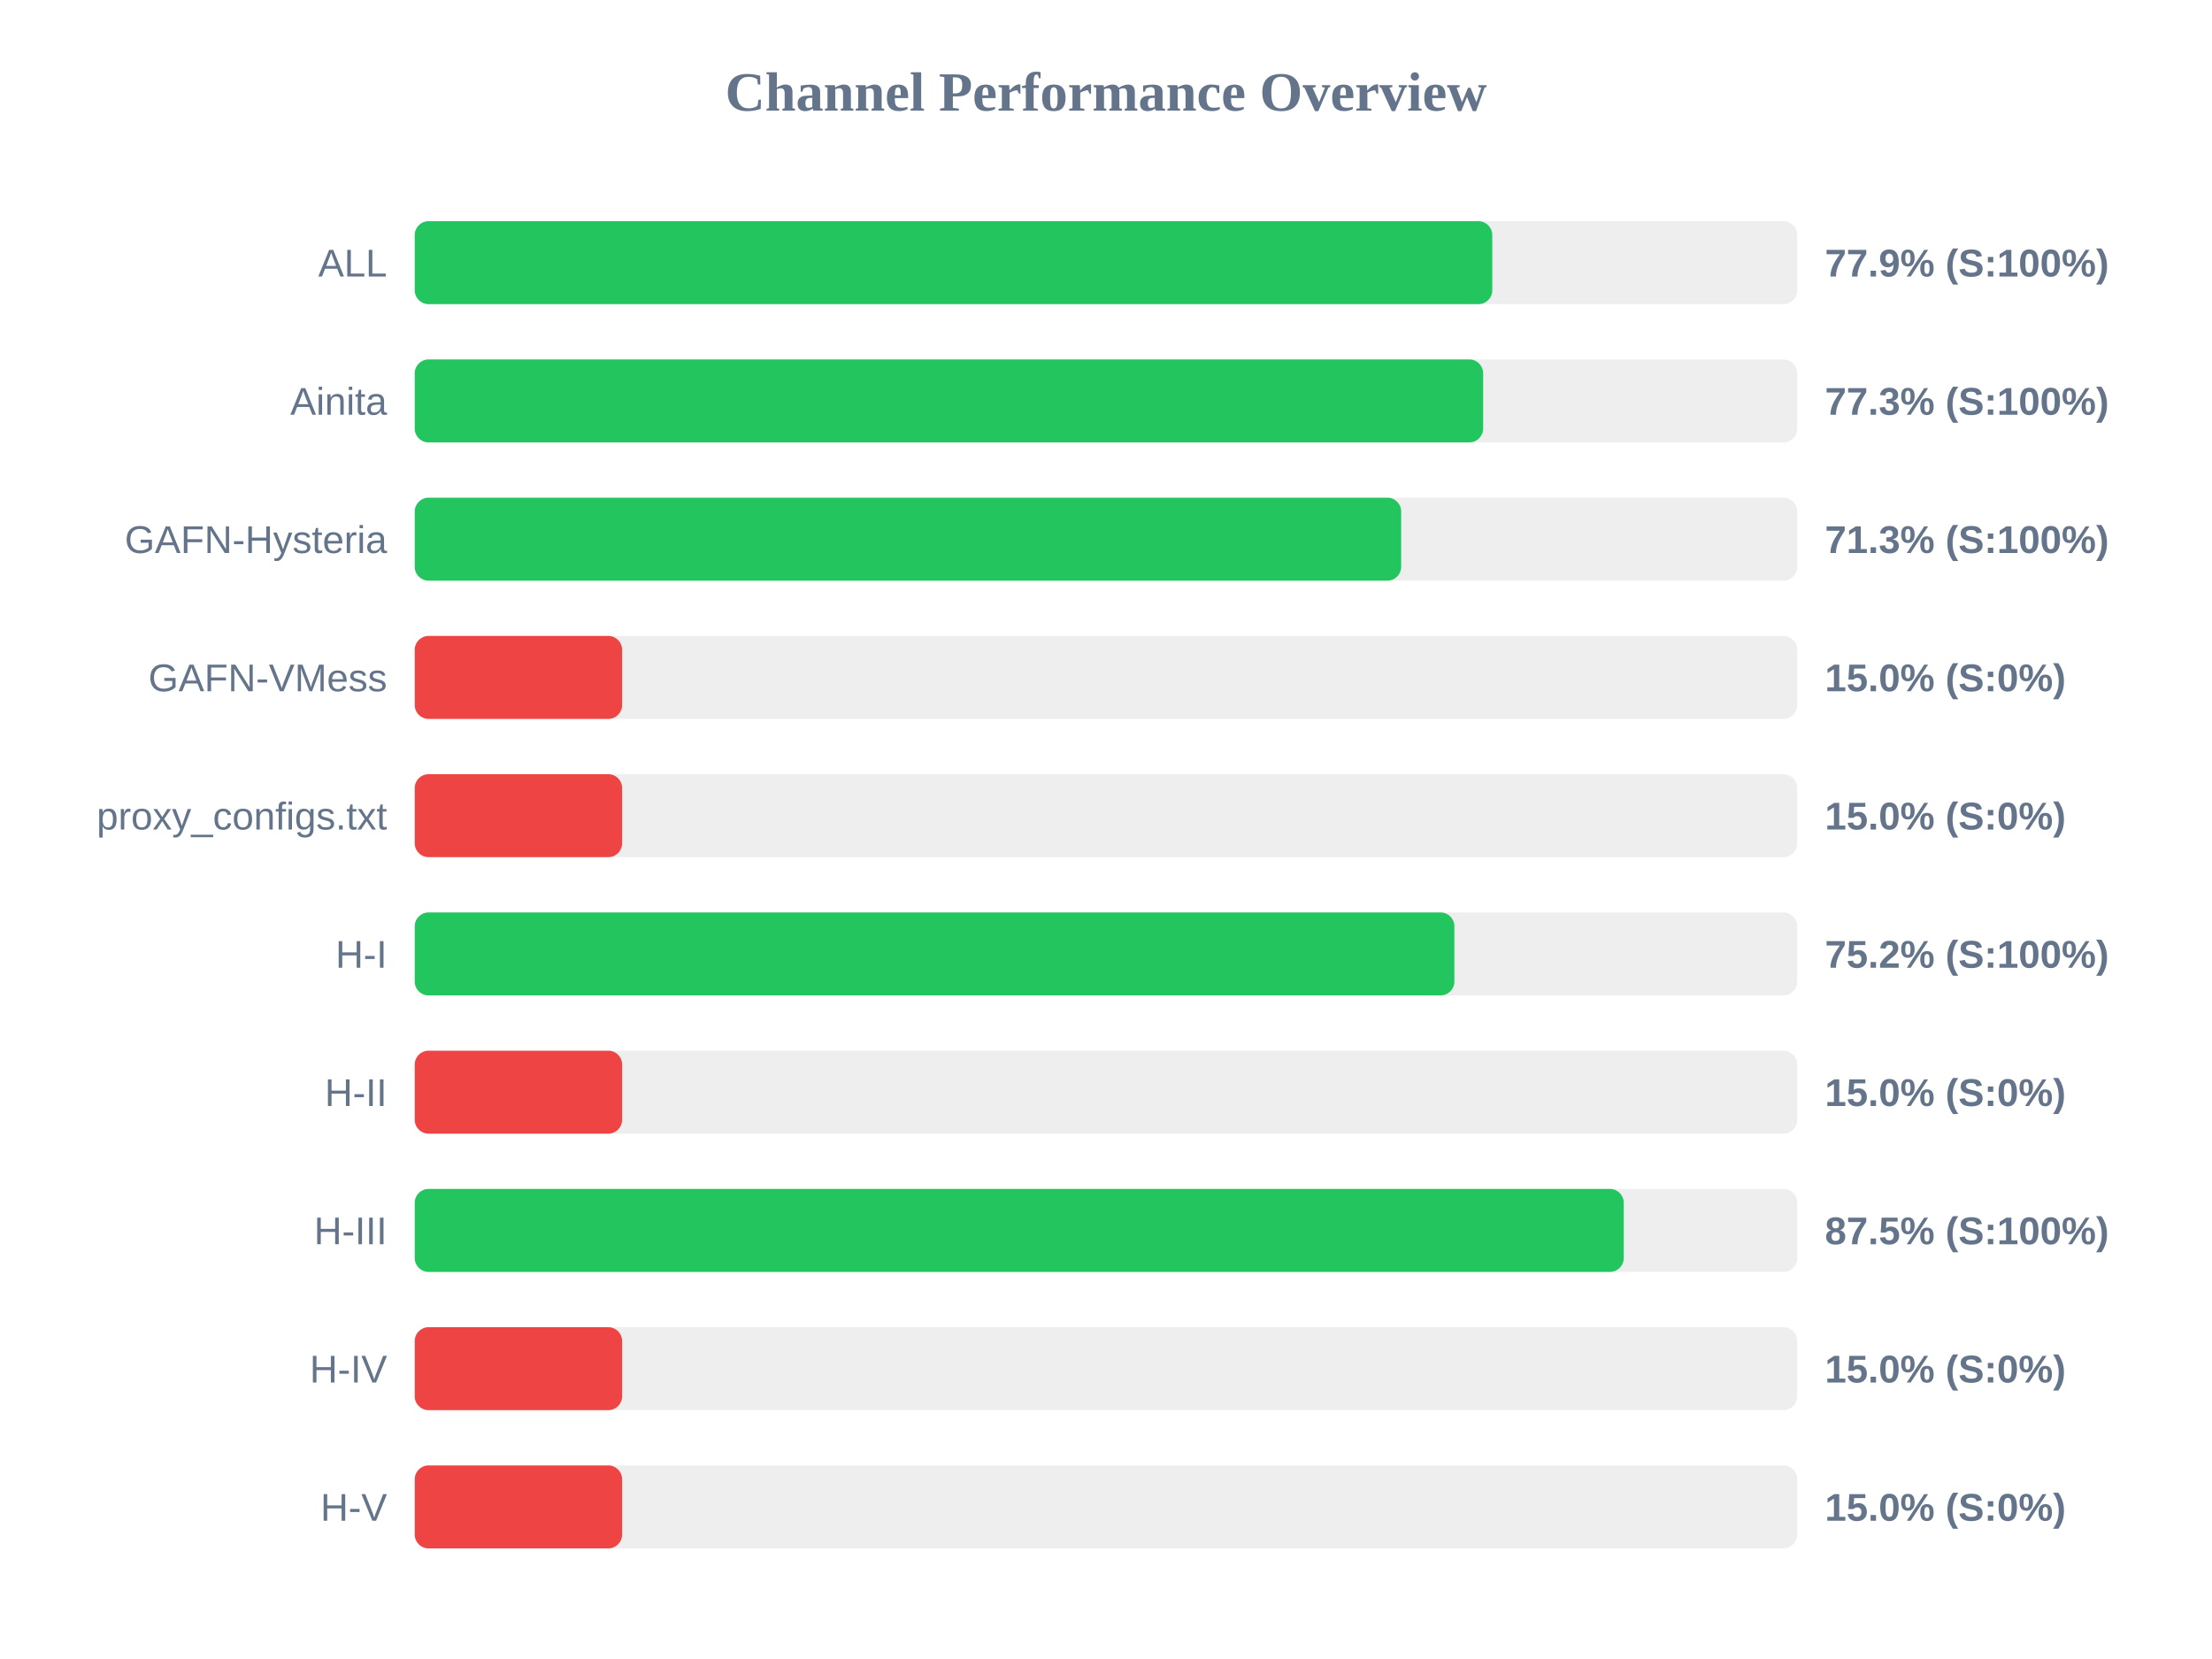
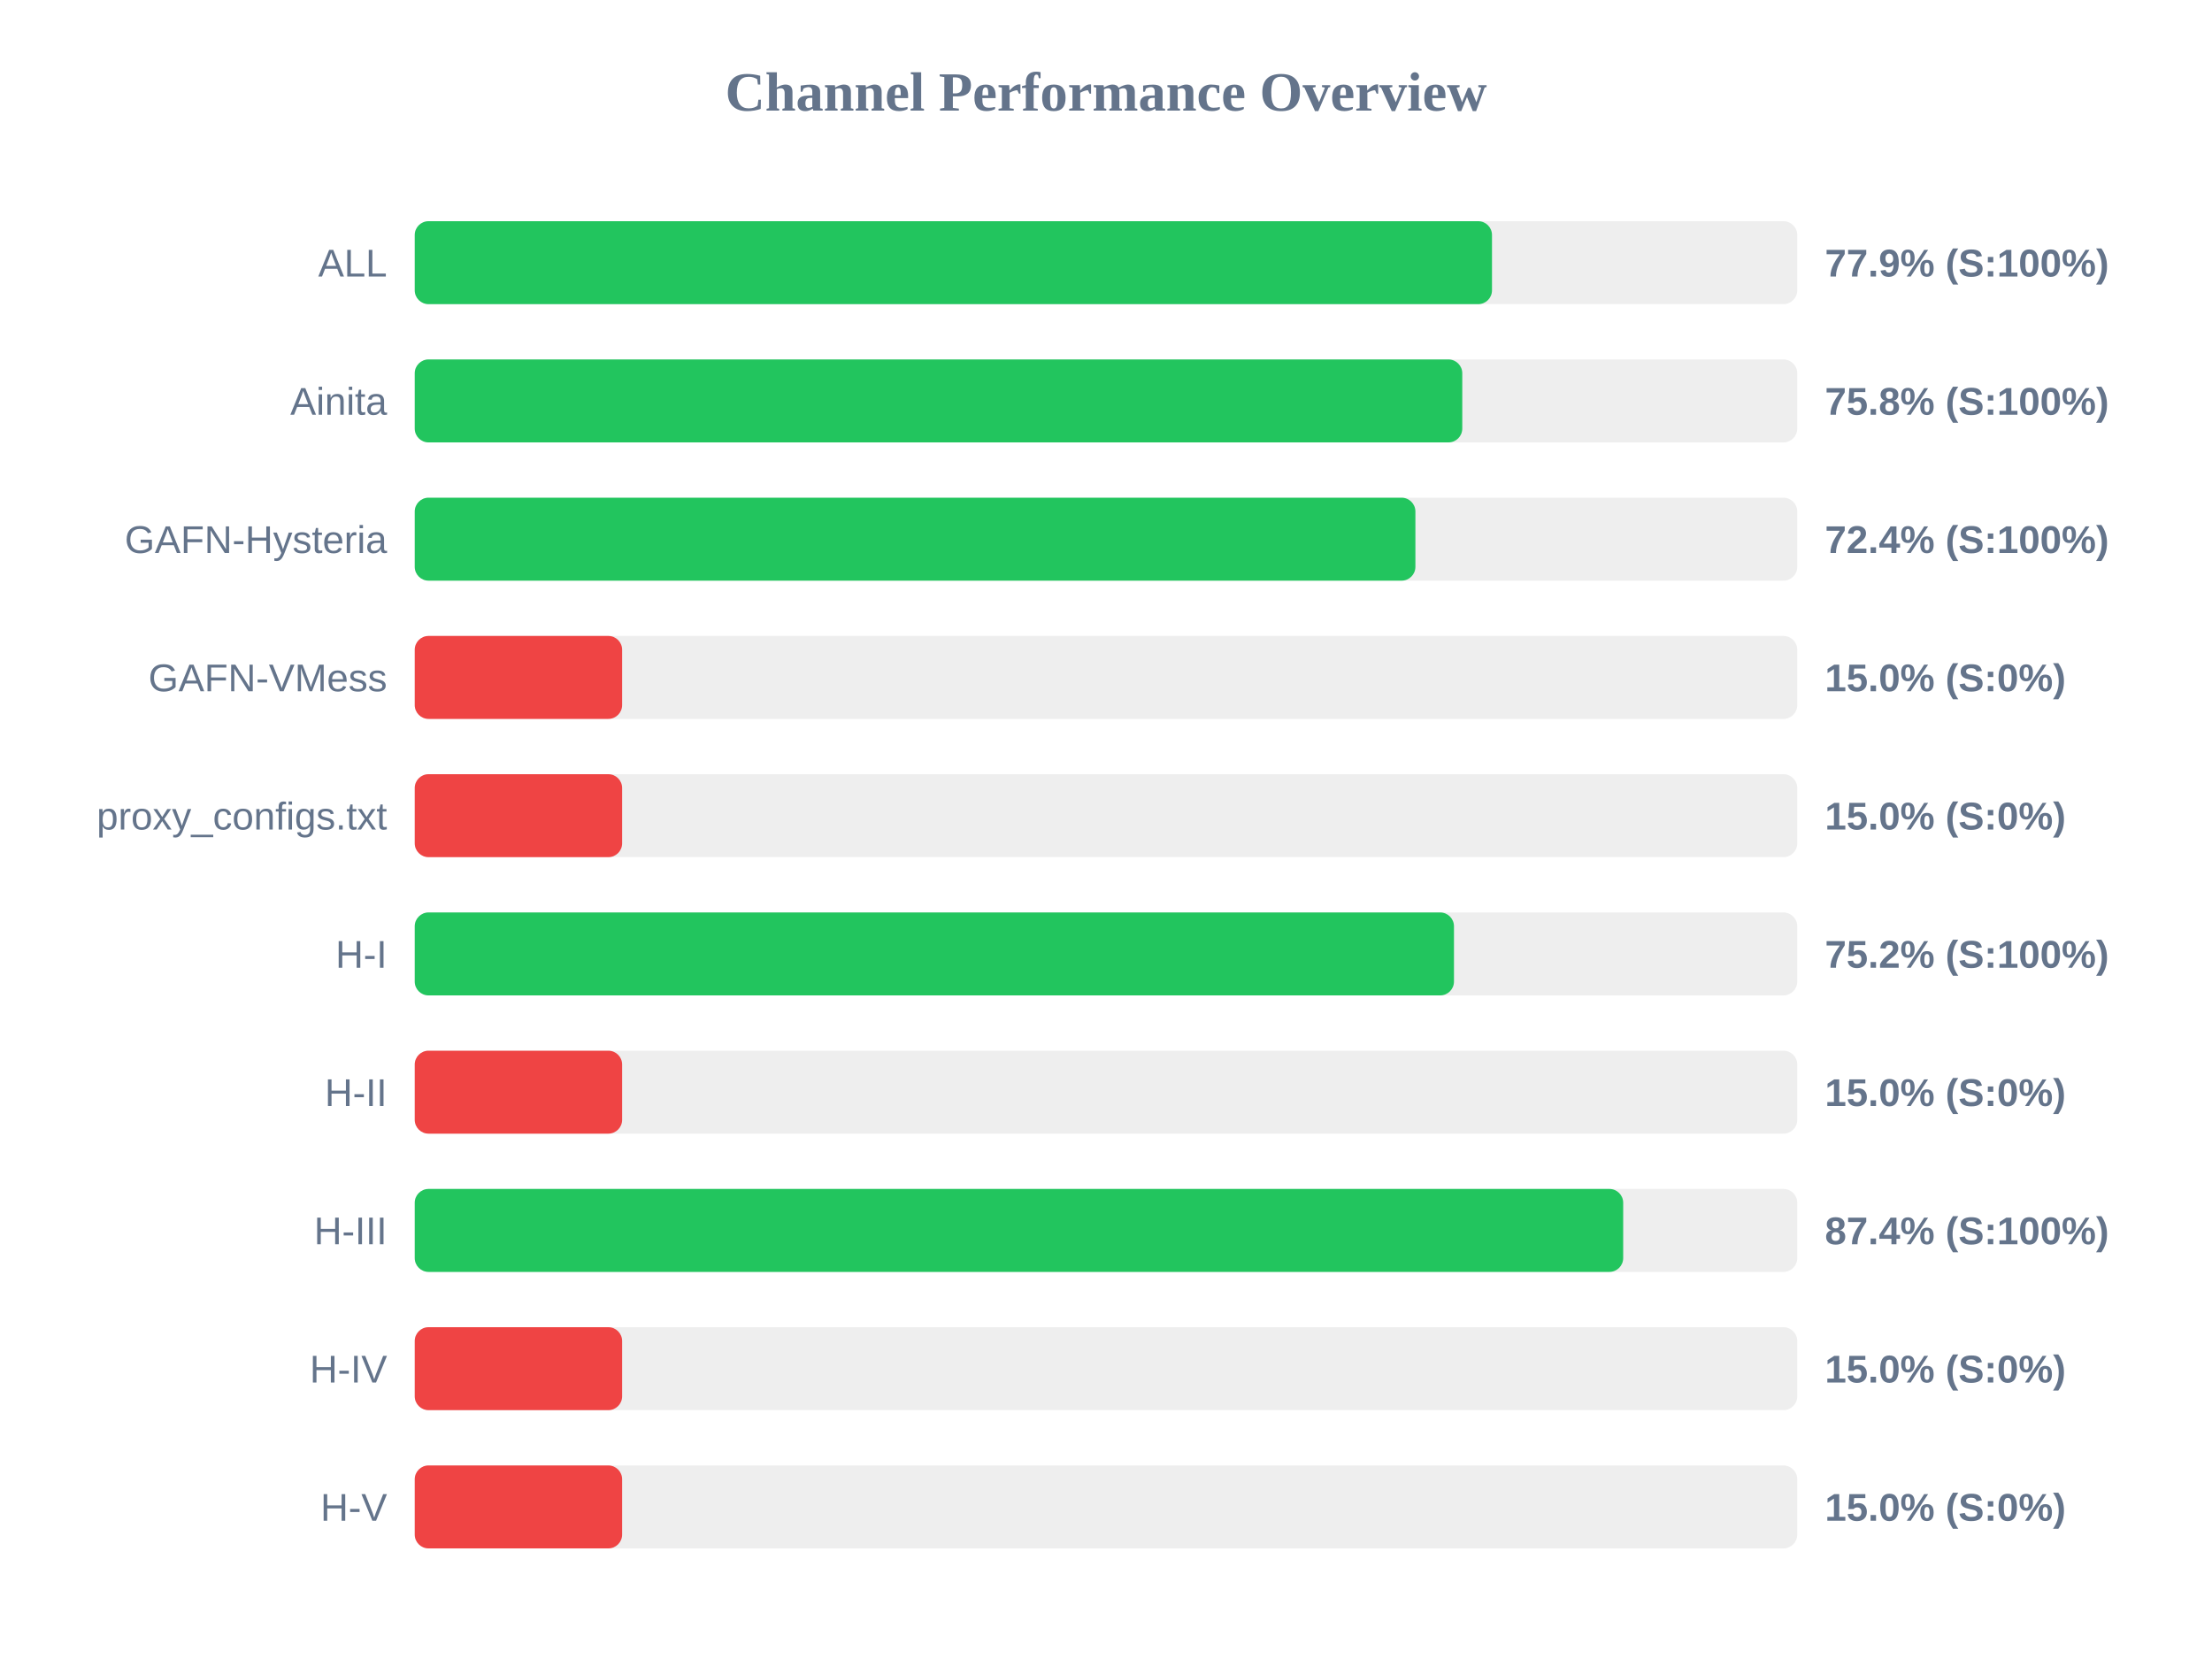
<svg xmlns="http://www.w3.org/2000/svg" width="800" height="600" version="1.1">
  <style>
        .row { font: 14px Arial; fill: #64748b; }
        .score { font: bold 14px Arial; fill: #64748b; }
    </style>
  <text x="400" y="40" text-anchor="middle" font-size="20px" font-weight="bold" fill="#64748b">Channel Performance Overview</text>
  <rect x="150" y="80" width="500" height="30" fill="#eee" rx="5" />
-   <rect x="150" y="80" width="389.7" height="30" fill="#22c55e" rx="5" />
+   <rect x="150" y="80" width="389.6" height="30" fill="#22c55e" rx="5" />
  <text x="140" y="100" text-anchor="end" class="row">ALL</text>
  <text x="660" y="100" text-anchor="start" class="score">77.9% (S:100%)</text>
  <rect x="150" y="130" width="500" height="30" fill="#eee" rx="5" />
-   <rect x="150" y="130" width="386.4" height="30" fill="#22c55e" rx="5" />
+   <rect x="150" y="130" width="378.85" height="30" fill="#22c55e" rx="5" />
  <text x="140" y="150" text-anchor="end" class="row">Ainita</text>
-   <text x="660" y="150" text-anchor="start" class="score">77.3% (S:100%)</text>
+   <text x="660" y="150" text-anchor="start" class="score">75.8% (S:100%)</text>
  <rect x="150" y="180" width="500" height="30" fill="#eee" rx="5" />
-   <rect x="150" y="180" width="356.75" height="30" fill="#22c55e" rx="5" />
+   <rect x="150" y="180" width="361.9" height="30" fill="#22c55e" rx="5" />
  <text x="140" y="200" text-anchor="end" class="row">GAFN-Hysteria</text>
-   <text x="660" y="200" text-anchor="start" class="score">71.3% (S:100%)</text>
+   <text x="660" y="200" text-anchor="start" class="score">72.4% (S:100%)</text>
  <rect x="150" y="230" width="500" height="30" fill="#eee" rx="5" />
  <rect x="150" y="230" width="75.0" height="30" fill="#ef4444" rx="5" />
  <text x="140" y="250" text-anchor="end" class="row">GAFN-VMess</text>
  <text x="660" y="250" text-anchor="start" class="score">15.0% (S:0%)</text>
  <rect x="150" y="280" width="500" height="30" fill="#eee" rx="5" />
  <rect x="150" y="280" width="75.0" height="30" fill="#ef4444" rx="5" />
  <text x="140" y="300" text-anchor="end" class="row">proxy_configs.txt</text>
  <text x="660" y="300" text-anchor="start" class="score">15.0% (S:0%)</text>
  <rect x="150" y="330" width="500" height="30" fill="#eee" rx="5" />
-   <rect x="150" y="330" width="376.0" height="30" fill="#22c55e" rx="5" />
+   <rect x="150" y="330" width="375.85" height="30" fill="#22c55e" rx="5" />
  <text x="140" y="350" text-anchor="end" class="row">H-I</text>
  <text x="660" y="350" text-anchor="start" class="score">75.2% (S:100%)</text>
  <rect x="150" y="380" width="500" height="30" fill="#eee" rx="5" />
  <rect x="150" y="380" width="75.0" height="30" fill="#ef4444" rx="5" />
  <text x="140" y="400" text-anchor="end" class="row">H-II</text>
  <text x="660" y="400" text-anchor="start" class="score">15.0% (S:0%)</text>
  <rect x="150" y="430" width="500" height="30" fill="#eee" rx="5" />
-   <rect x="150" y="430" width="437.25" height="30" fill="#22c55e" rx="5" />
+   <rect x="150" y="430" width="437.05" height="30" fill="#22c55e" rx="5" />
  <text x="140" y="450" text-anchor="end" class="row">H-III</text>
-   <text x="660" y="450" text-anchor="start" class="score">87.5% (S:100%)</text>
+   <text x="660" y="450" text-anchor="start" class="score">87.4% (S:100%)</text>
  <rect x="150" y="480" width="500" height="30" fill="#eee" rx="5" />
  <rect x="150" y="480" width="75.0" height="30" fill="#ef4444" rx="5" />
  <text x="140" y="500" text-anchor="end" class="row">H-IV</text>
  <text x="660" y="500" text-anchor="start" class="score">15.0% (S:0%)</text>
  <rect x="150" y="530" width="500" height="30" fill="#eee" rx="5" />
  <rect x="150" y="530" width="75.0" height="30" fill="#ef4444" rx="5" />
  <text x="140" y="550" text-anchor="end" class="row">H-V</text>
  <text x="660" y="550" text-anchor="start" class="score">15.0% (S:0%)</text>
</svg>
